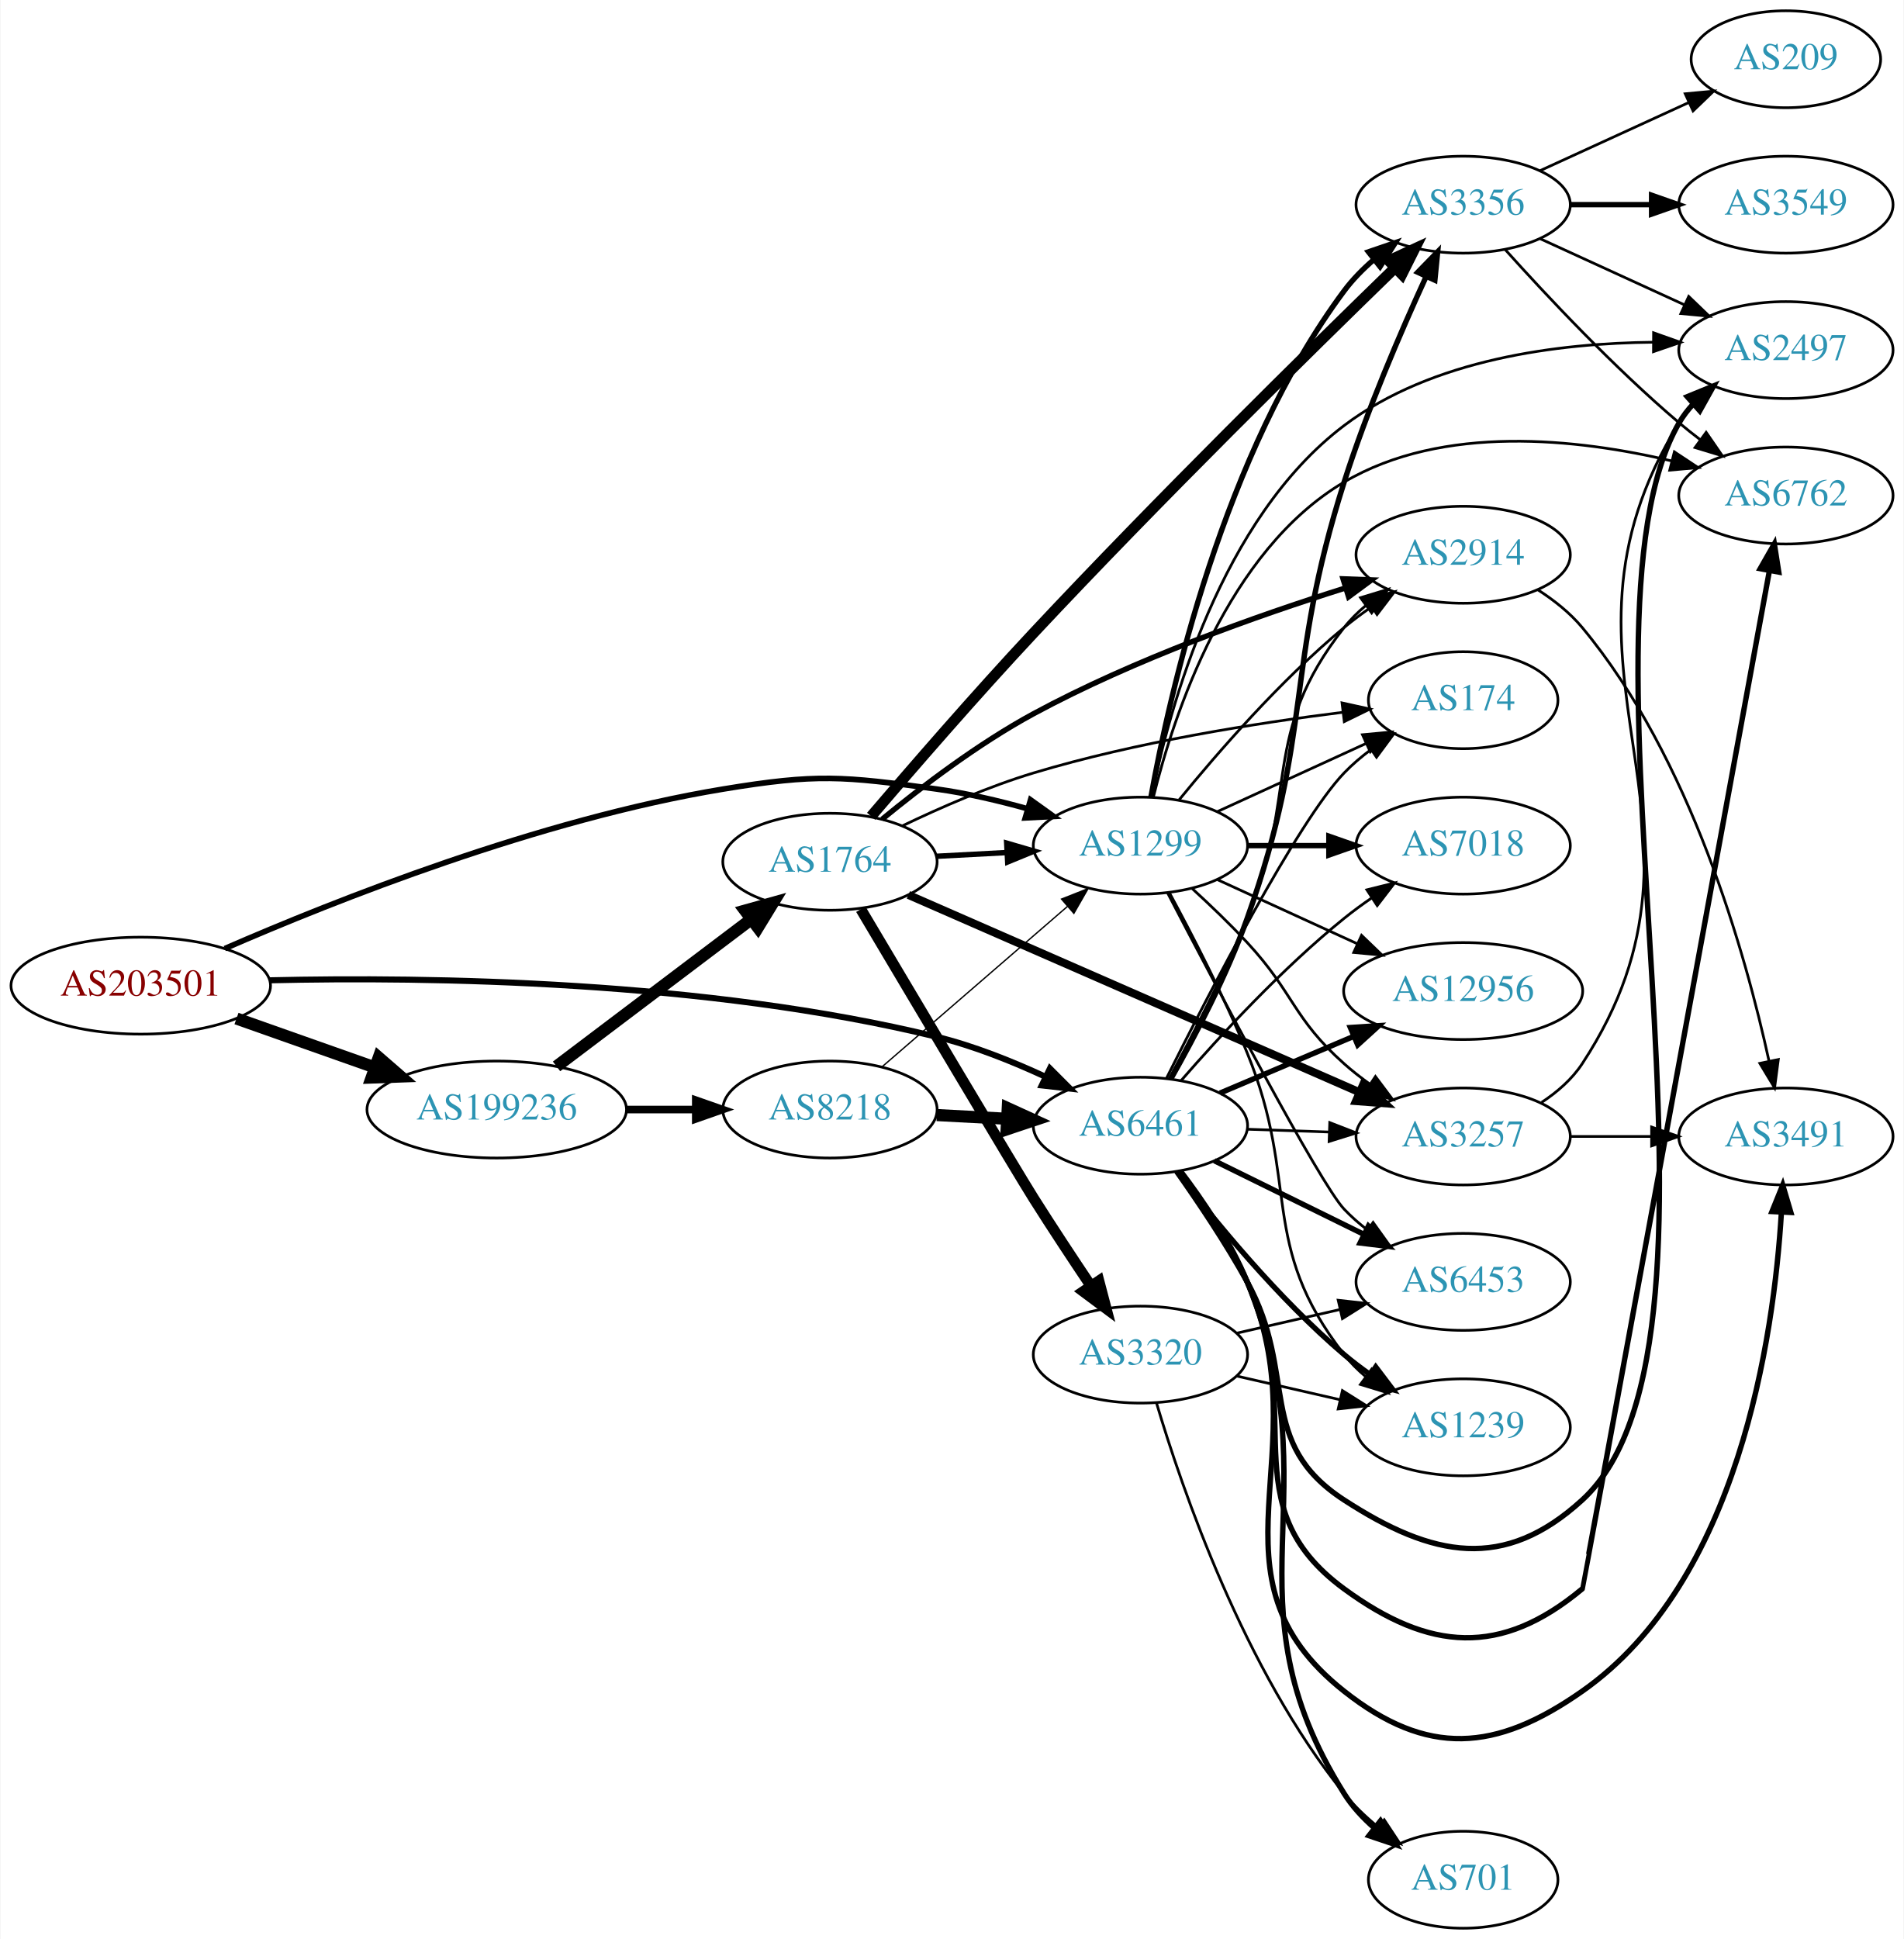
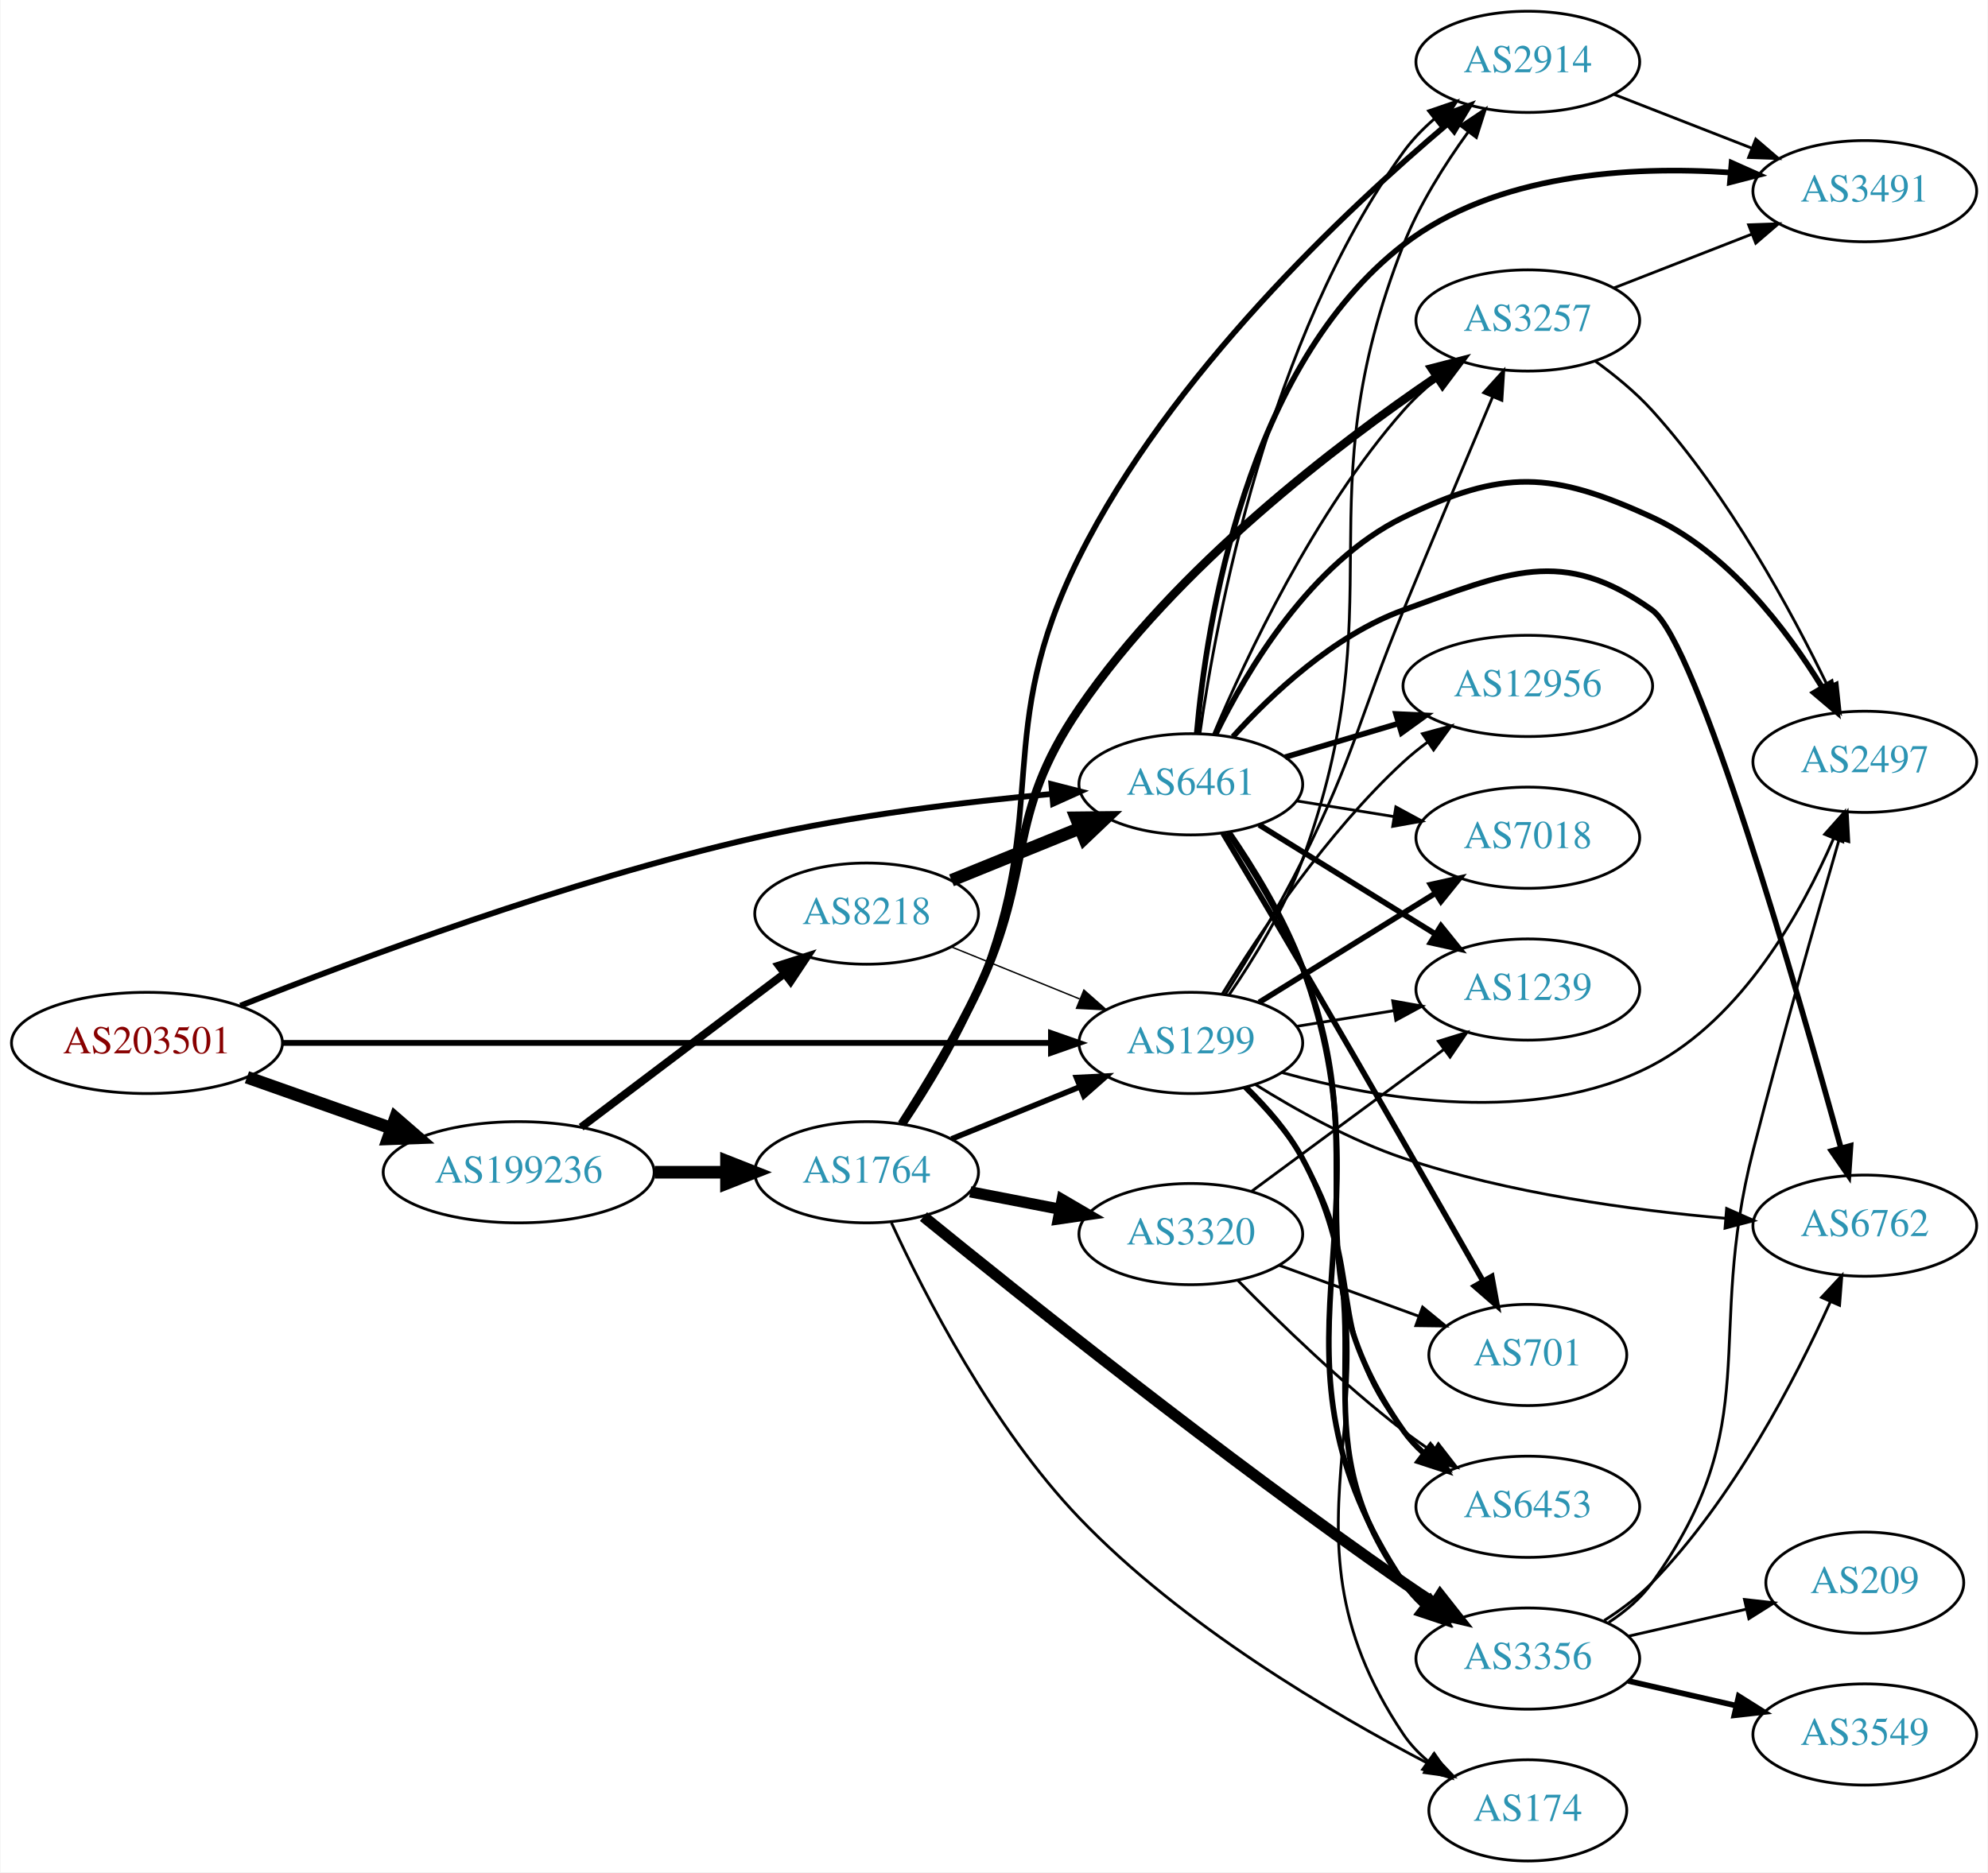
- <svg xmlns="http://www.w3.org/2000/svg" xmlns:xlink="http://www.w3.org/1999/xlink" width="707pt" height="720pt" viewBox="0.00 0.00 706.65 720.00">
-   <g id="graph0" class="graph" transform="scale(1 1) rotate(0) translate(4 716)">
-     <polygon fill="white" stroke="none" points="-4,4 -4,-716 702.654,-716 702.654,4 -4,4" />
+ <svg xmlns="http://www.w3.org/2000/svg" xmlns:xlink="http://www.w3.org/1999/xlink" width="707pt" height="666pt" viewBox="0.00 0.00 706.65 666.00">
+   <g id="graph0" class="graph" transform="scale(1 1) rotate(0) translate(4 662)">
+     <polygon fill="white" stroke="none" points="-4,4 -4,-662 702.654,-662 702.654,4 -4,4" />
    <g id="node1" class="node">
      <g id="a_node1">
        <a xlink:href="/asn/203501" xlink:title="AS203501 ~ Emarsys North America, Inc [AT]">
-           <ellipse fill="#ffffff" stroke="black" cx="48.096" cy="-350" rx="48.192" ry="18" />
-           <text text-anchor="middle" x="48.096" y="-346.3" font-family="Times,serif" font-size="14.00" fill="#880000">AS203501</text>
+           <ellipse fill="#ffffff" stroke="black" cx="48.096" cy="-291" rx="48.192" ry="18" />
+           <text text-anchor="middle" x="48.096" y="-287.3" font-family="Times,serif" font-size="14.00" fill="#880000">AS203501</text>
        </a>
      </g>
    </g>
    <g id="node2" class="node">
      <g id="a_node2">
        <a xlink:href="/asn/1299" xlink:title="AS1299 ~ Telia Carrier [EU]">
-           <ellipse fill="#ffffff" stroke="black" cx="419.322" cy="-402" rx="39.794" ry="18" />
-           <text text-anchor="middle" x="419.322" y="-398.3" font-family="Times,serif" font-size="14.00" fill="#2c94b3">AS1299</text>
+           <ellipse fill="#ffffff" stroke="black" cx="419.322" cy="-291" rx="39.794" ry="18" />
+           <text text-anchor="middle" x="419.322" y="-287.3" font-family="Times,serif" font-size="14.00" fill="#2c94b3">AS1299</text>
        </a>
      </g>
    </g>
    <g id="edge1" class="edge">
-       <path fill="none" stroke="black" stroke-width="2.077" d="M79.298,-363.772C120.224,-381.603 196.042,-411.729 264.383,-423 299.154,-428.735 308.765,-427.817 343.676,-423 354.805,-421.464 366.611,-418.698 377.47,-415.667" />
-       <polygon fill="black" stroke="black" stroke-width="2.077" points="378.517,-419.008 387.129,-412.837 376.548,-412.29 378.517,-419.008" />
+       <path fill="none" stroke="black" stroke-width="2.077" d="M96.234,-291C166.555,-291 298.27,-291 369.536,-291" />
+       <polygon fill="black" stroke="black" stroke-width="2.077" points="369.598,-294.5 379.598,-291 369.598,-287.5 369.598,-294.5" />
    </g>
    <g id="node3" class="node">
      <g id="a_node3">
        <a xlink:href="/asn/6461" xlink:title="AS6461 ~ Zayo Bandwidth [US]">
-           <ellipse fill="#ffffff" stroke="black" cx="419.322" cy="-298" rx="39.794" ry="18" />
-           <text text-anchor="middle" x="419.322" y="-294.3" font-family="Times,serif" font-size="14.00" fill="#2c94b3">AS6461</text>
+           <ellipse fill="#ffffff" stroke="black" cx="419.322" cy="-383" rx="39.794" ry="18" />
+           <text text-anchor="middle" x="419.322" y="-379.3" font-family="Times,serif" font-size="14.00" fill="#2c94b3">AS6461</text>
        </a>
      </g>
    </g>
    <g id="edge2" class="edge">
-       <path fill="none" stroke="black" stroke-width="2.25" d="M96.034,-351.988C154.814,-353.342 258.186,-351.951 343.676,-331 357.384,-327.641 371.726,-321.899 384.133,-316.138" />
-       <polygon fill="black" stroke="black" stroke-width="2.25" points="385.712,-319.263 393.201,-311.768 382.673,-312.957 385.712,-319.263" />
+       <path fill="none" stroke="black" stroke-width="2.077" d="M81.323,-304.244C122.907,-320.791 197.825,-348.776 264.383,-364 299.288,-371.984 339.464,-376.8 370.018,-379.585" />
+       <polygon fill="black" stroke="black" stroke-width="2.077" points="369.723,-383.072 379.989,-380.453 370.331,-376.099 369.723,-383.072" />
    </g>
    <g id="node4" class="node">
      <g id="a_node4">
        <a xlink:href="/asn/199236" xlink:title="AS199236 ~ Emarsys eMarketing Systems AG [AT]">
-           <ellipse fill="#ffffff" stroke="black" cx="180.287" cy="-304" rx="48.192" ry="18" />
-           <text text-anchor="middle" x="180.287" y="-300.3" font-family="Times,serif" font-size="14.00" fill="#2c94b3">AS199236</text>
+           <ellipse fill="#ffffff" stroke="black" cx="180.287" cy="-245" rx="48.192" ry="18" />
+           <text text-anchor="middle" x="180.287" y="-241.3" font-family="Times,serif" font-size="14.00" fill="#2c94b3">AS199236</text>
        </a>
      </g>
    </g>
    <g id="edge3" class="edge">
-       <path fill="none" stroke="black" stroke-width="4.5" d="M83.643,-337.794C99.386,-332.231 118.212,-325.579 134.982,-319.654" />
-       <polygon fill="black" stroke="black" stroke-width="4.5" points="136.462,-323.307 144.579,-316.263 133.838,-315.882 136.462,-323.307" />
+       <path fill="none" stroke="black" stroke-width="4.5" d="M83.643,-278.794C99.386,-273.231 118.212,-266.579 134.982,-260.654" />
+       <polygon fill="black" stroke="black" stroke-width="4.5" points="136.462,-264.307 144.579,-257.263 133.838,-256.882 136.462,-264.307" />
    </g>
    <g id="node5" class="node">
      <g id="a_node5">
-         <a xlink:href="/asn/3356" xlink:title="AS3356 ~ Level 3 Parent, LLC [US]">
-           <ellipse fill="#ffffff" stroke="black" cx="539.165" cy="-640" rx="39.794" ry="18" />
-           <text text-anchor="middle" x="539.165" y="-636.3" font-family="Times,serif" font-size="14.00" fill="#2c94b3">AS3356</text>
+         <a xlink:href="/asn/2497" xlink:title="AS2497 ~ Internet Initiative Japan Inc. [JP]">
+           <ellipse fill="#ffffff" stroke="black" cx="659.007" cy="-391" rx="39.794" ry="18" />
+           <text text-anchor="middle" x="659.007" y="-387.3" font-family="Times,serif" font-size="14.00" fill="#2c94b3">AS2497</text>
        </a>
      </g>
    </g>
    <g id="edge4" class="edge">
-       <path fill="none" stroke="black" stroke-width="2" d="M423.202,-419.918C430.023,-457.859 450.077,-547.759 494.969,-608 498.095,-612.195 501.924,-616.088 505.998,-619.609" />
-       <polygon fill="black" stroke="black" stroke-width="2" points="503.986,-622.48 514.012,-625.905 508.31,-616.975 503.986,-622.48" />
+       <path fill="none" stroke="black" d="M451.782,-280.454C486.191,-270.884 541.95,-261.282 583.361,-283 615.579,-299.896 636.639,-337.706 647.931,-363.782" />
+       <polygon fill="black" stroke="black" points="644.738,-365.221 651.784,-373.134 651.211,-362.555 644.738,-365.221" />
    </g>
    <g id="node6" class="node">
      <g id="a_node6">
-         <a xlink:href="/asn/2914" xlink:title="AS2914 ~ NTT America, Inc. [US]">
-           <ellipse fill="#ffffff" stroke="black" cx="539.165" cy="-510" rx="39.794" ry="18" />
-           <text text-anchor="middle" x="539.165" y="-506.3" font-family="Times,serif" font-size="14.00" fill="#2c94b3">AS2914</text>
+         <a xlink:href="/asn/3257" xlink:title="AS3257 ~ GTT [DE]">
+           <ellipse fill="#ffffff" stroke="black" cx="539.165" cy="-548" rx="39.794" ry="18" />
+           <text text-anchor="middle" x="539.165" y="-544.3" font-family="Times,serif" font-size="14.00" fill="#2c94b3">AS3257</text>
        </a>
      </g>
    </g>
    <g id="edge5" class="edge">
-       <path fill="none" stroke="black" d="M433.741,-419.065C447.856,-436.375 471.271,-463.345 494.969,-483 498.185,-485.668 501.686,-488.27 505.256,-490.741" />
-       <polygon fill="black" stroke="black" points="503.334,-493.666 513.613,-496.236 507.18,-487.817 503.334,-493.666" />
+       <path fill="none" stroke="black" d="M431.56,-308.253C439.701,-321.126 450.686,-339.298 458.969,-356 477.927,-394.226 478.718,-405.547 494.969,-445 505.568,-470.731 517.859,-499.983 526.614,-520.722" />
+       <polygon fill="black" stroke="black" points="523.488,-522.317 530.605,-530.166 529.936,-519.592 523.488,-522.317" />
    </g>
    <g id="node7" class="node">
      <g id="a_node7">
        <a xlink:href="/asn/174" xlink:title="AS174 ~ Cogent Communications [US]">
-           <ellipse fill="#ffffff" stroke="black" cx="539.165" cy="-456" rx="35.194" ry="18" />
-           <text text-anchor="middle" x="539.165" y="-452.3" font-family="Times,serif" font-size="14.00" fill="#2c94b3">AS174</text>
+           <ellipse fill="#ffffff" stroke="black" cx="539.165" cy="-18" rx="35.194" ry="18" />
+           <text text-anchor="middle" x="539.165" y="-14.3" font-family="Times,serif" font-size="14.00" fill="#2c94b3">AS174</text>
        </a>
      </g>
    </g>
    <g id="edge6" class="edge">
-       <path fill="none" stroke="black" d="M447.951,-414.661C464.367,-422.183 485.349,-431.798 502.946,-439.861" />
-       <polygon fill="black" stroke="black" points="501.774,-443.174 512.323,-444.158 504.69,-436.811 501.774,-443.174" />
+       <path fill="none" stroke="black" d="M439.389,-275.203C446.615,-268.216 454.233,-259.443 458.969,-250 500.438,-167.31 443.272,-121.712 494.969,-45 497.36,-41.452 500.389,-38.281 503.731,-35.471" />
+       <polygon fill="black" stroke="black" points="505.869,-38.245 511.941,-29.562 501.78,-32.563 505.869,-38.245" />
    </g>
    <g id="node8" class="node">
      <g id="a_node8">
-         <a xlink:href="/asn/6453" xlink:title="AS6453 ~ TATA COMMUNICATIONS (AMERICA) INC [US]">
-           <ellipse fill="#ffffff" stroke="black" cx="539.165" cy="-240" rx="39.794" ry="18" />
-           <text text-anchor="middle" x="539.165" y="-236.3" font-family="Times,serif" font-size="14.00" fill="#2c94b3">AS6453</text>
+         <a xlink:href="/asn/3356" xlink:title="AS3356 ~ Level 3 Parent, LLC [US]">
+           <ellipse fill="#ffffff" stroke="black" cx="539.165" cy="-72" rx="39.794" ry="18" />
+           <text text-anchor="middle" x="539.165" y="-68.3" font-family="Times,serif" font-size="14.00" fill="#2c94b3">AS3356</text>
        </a>
      </g>
    </g>
    <g id="edge7" class="edge">
-       <path fill="none" stroke="black" d="M429.35,-384.536C447.179,-350.222 485.964,-276.5 494.969,-267 497.554,-264.272 500.472,-261.706 503.54,-259.323" />
-       <polygon fill="black" stroke="black" points="505.719,-262.07 511.889,-253.457 501.694,-256.342 505.719,-262.07" />
+       <path fill="none" stroke="black" stroke-width="2" d="M439.106,-275.056C446.289,-268.046 453.951,-259.297 458.969,-250 491.739,-189.288 454.708,-155.027 494.969,-99 496.982,-96.199 499.384,-93.625 502.01,-91.273" />
+       <polygon fill="black" stroke="black" stroke-width="2" points="504.562,-93.729 510.394,-84.883 500.319,-88.161 504.562,-93.729" />
    </g>
    <g id="node9" class="node">
      <g id="a_node9">
-         <a xlink:href="/asn/2497" xlink:title="AS2497 ~ Internet Initiative Japan Inc. [JP]">
-           <ellipse fill="#ffffff" stroke="black" cx="659.007" cy="-586" rx="39.794" ry="18" />
-           <text text-anchor="middle" x="659.007" y="-582.3" font-family="Times,serif" font-size="14.00" fill="#2c94b3">AS2497</text>
+         <a xlink:href="/asn/7018" xlink:title="AS7018 ~ AT&amp;T Services, Inc. [US]">
+           <ellipse fill="#ffffff" stroke="black" cx="539.165" cy="-364" rx="39.794" ry="18" />
+           <text text-anchor="middle" x="539.165" y="-360.3" font-family="Times,serif" font-size="14.00" fill="#2c94b3">AS7018</text>
        </a>
      </g>
    </g>
    <g id="edge8" class="edge">
-       <path fill="none" stroke="black" d="M423.416,-420.116C430.086,-453.235 449.103,-523.328 494.969,-558 527.707,-582.747 574.694,-588.592 609.824,-588.925" />
-       <polygon fill="black" stroke="black" points="609.873,-592.425 619.856,-588.875 609.839,-585.425 609.873,-592.425" />
+       <path fill="none" stroke="black" stroke-width="2" d="M443.604,-305.422C461.52,-316.521 486.477,-331.981 506.253,-344.232" />
+       <polygon fill="black" stroke="black" stroke-width="2" points="504.587,-347.317 514.931,-349.608 508.274,-341.366 504.587,-347.317" />
    </g>
    <g id="node10" class="node">
      <g id="a_node10">
-         <a xlink:href="/asn/7018" xlink:title="AS7018 ~ AT&amp;T Services, Inc. [US]">
-           <ellipse fill="#ffffff" stroke="black" cx="539.165" cy="-402" rx="39.794" ry="18" />
-           <text text-anchor="middle" x="539.165" y="-398.3" font-family="Times,serif" font-size="14.00" fill="#2c94b3">AS7018</text>
+         <a xlink:href="/asn/6762" xlink:title="AS6762 ~ TELECOM ITALIA SPARKLE S.p.A. [IT]">
+           <ellipse fill="#ffffff" stroke="black" cx="659.007" cy="-226" rx="39.794" ry="18" />
+           <text text-anchor="middle" x="659.007" y="-222.3" font-family="Times,serif" font-size="14.00" fill="#2c94b3">AS6762</text>
        </a>
      </g>
    </g>
    <g id="edge9" class="edge">
-       <path fill="none" stroke="black" stroke-width="2" d="M459.235,-402C468.788,-402 479.138,-402 489.101,-402" />
-       <polygon fill="black" stroke="black" stroke-width="2" points="489.293,-405.5 499.293,-402 489.293,-398.5 489.293,-405.5" />
+       <path fill="none" stroke="black" d="M442.227,-276.241C456.617,-267.249 476.188,-256.312 494.969,-250 532.165,-237.499 576.304,-231.504 609.269,-228.632" />
+       <polygon fill="black" stroke="black" points="609.869,-232.096 619.557,-227.805 609.308,-225.118 609.869,-232.096" />
    </g>
    <g id="node11" class="node">
      <g id="a_node11">
-         <a xlink:href="/asn/3257" xlink:title="AS3257 ~ GTT [DE]">
-           <ellipse fill="#ffffff" stroke="black" cx="539.165" cy="-294" rx="39.794" ry="18" />
-           <text text-anchor="middle" x="539.165" y="-290.3" font-family="Times,serif" font-size="14.00" fill="#2c94b3">AS3257</text>
+         <a xlink:href="/asn/6453" xlink:title="AS6453 ~ TATA COMMUNICATIONS (AMERICA) INC [US]">
+           <ellipse fill="#ffffff" stroke="black" cx="539.165" cy="-126" rx="39.794" ry="18" />
+           <text text-anchor="middle" x="539.165" y="-122.3" font-family="Times,serif" font-size="14.00" fill="#2c94b3">AS6453</text>
        </a>
      </g>
    </g>
    <g id="edge10" class="edge">
-       <path fill="none" stroke="black" d="M438.547,-386.036C445.182,-379.965 452.609,-372.857 458.969,-366 476.386,-347.221 475.838,-338.03 494.969,-321 497.931,-318.363 501.181,-315.822 504.527,-313.423" />
-       <polygon fill="black" stroke="black" points="506.58,-316.26 512.933,-307.782 502.679,-310.448 506.58,-316.26" />
+       <path fill="none" stroke="black" d="M438.157,-275.124C445.36,-267.997 453.293,-259.141 458.969,-250 483.224,-210.933 465.92,-188.647 494.969,-153 497.343,-150.086 500.12,-147.396 503.1,-144.935" />
+       <polygon fill="black" stroke="black" points="505.291,-147.669 511.325,-138.961 501.177,-142.006 505.291,-147.669" />
    </g>
    <g id="node12" class="node">
      <g id="a_node12">
-         <a xlink:href="/asn/12956" xlink:title="AS12956 ~ TELXIUS [ES]">
-           <ellipse fill="#ffffff" stroke="black" cx="539.165" cy="-348" rx="44.393" ry="18" />
-           <text text-anchor="middle" x="539.165" y="-344.3" font-family="Times,serif" font-size="14.00" fill="#2c94b3">AS12956</text>
+         <a xlink:href="/asn/1239" xlink:title="AS1239 ~ Sprint [US]">
+           <ellipse fill="#ffffff" stroke="black" cx="539.165" cy="-310" rx="39.794" ry="18" />
+           <text text-anchor="middle" x="539.165" y="-306.3" font-family="Times,serif" font-size="14.00" fill="#2c94b3">AS1239</text>
        </a>
      </g>
    </g>
    <g id="edge11" class="edge">
-       <path fill="none" stroke="black" d="M447.951,-389.339C463.449,-382.238 483.016,-373.272 499.962,-365.506" />
-       <polygon fill="black" stroke="black" points="501.432,-368.683 509.065,-361.335 498.516,-362.319 501.432,-368.683" />
+       <path fill="none" stroke="black" d="M456.963,-296.908C467.936,-298.677 480.12,-300.641 491.641,-302.499" />
+       <polygon fill="black" stroke="black" points="491.118,-305.96 501.547,-304.096 492.232,-299.049 491.118,-305.96" />
    </g>
    <g id="node13" class="node">
      <g id="a_node13">
-         <a xlink:href="/asn/6762" xlink:title="AS6762 ~ TELECOM ITALIA SPARKLE S.p.A. [IT]">
-           <ellipse fill="#ffffff" stroke="black" cx="659.007" cy="-532" rx="39.794" ry="18" />
-           <text text-anchor="middle" x="659.007" y="-528.3" font-family="Times,serif" font-size="14.00" fill="#2c94b3">AS6762</text>
+         <a xlink:href="/asn/2914" xlink:title="AS2914 ~ NTT America, Inc. [US]">
+           <ellipse fill="#ffffff" stroke="black" cx="539.165" cy="-640" rx="39.794" ry="18" />
+           <text text-anchor="middle" x="539.165" y="-636.3" font-family="Times,serif" font-size="14.00" fill="#2c94b3">AS2914</text>
        </a>
      </g>
    </g>
    <g id="edge12" class="edge">
-       <path fill="none" stroke="black" d="M424.145,-420.101C431.672,-450.606 451.599,-511.423 494.969,-537 531.712,-558.669 581.662,-553.107 616.556,-544.857" />
-       <polygon fill="black" stroke="black" points="617.588,-548.206 626.423,-542.359 615.869,-541.421 617.588,-548.206" />
+       <path fill="none" stroke="black" d="M432.873,-308.037C441.547,-320.657 452.627,-338.609 458.969,-356 492.761,-448.671 458.864,-483.205 494.969,-575 500.541,-589.167 509.543,-603.42 517.891,-614.954" />
+       <polygon fill="black" stroke="black" points="515.277,-617.301 524.079,-623.197 520.875,-613.099 515.277,-617.301" />
    </g>
    <g id="node14" class="node">
      <g id="a_node14">
-         <a xlink:href="/asn/1239" xlink:title="AS1239 ~ Sprint [US]">
-           <ellipse fill="#ffffff" stroke="black" cx="539.165" cy="-186" rx="39.794" ry="18" />
-           <text text-anchor="middle" x="539.165" y="-182.3" font-family="Times,serif" font-size="14.00" fill="#2c94b3">AS1239</text>
+         <a xlink:href="/asn/12956" xlink:title="AS12956 ~ TELXIUS [ES]">
+           <ellipse fill="#ffffff" stroke="black" cx="539.165" cy="-418" rx="44.393" ry="18" />
+           <text text-anchor="middle" x="539.165" y="-414.3" font-family="Times,serif" font-size="14.00" fill="#2c94b3">AS12956</text>
        </a>
      </g>
    </g>
    <g id="edge13" class="edge">
-       <path fill="none" stroke="black" d="M430.015,-384.621C438.354,-369.244 450.366,-346.044 458.969,-325 478.755,-276.602 462.846,-254.255 494.969,-213 497.278,-210.034 500.011,-207.309 502.963,-204.827" />
-       <polygon fill="black" stroke="black" points="505.157,-207.558 511.151,-198.822 501.017,-201.914 505.157,-207.558" />
-     </g>
-     <g id="edge22" class="edge">
-       <path fill="none" stroke="black" stroke-width="2" d="M430.672,-315.496C439.311,-330.756 451.396,-353.722 458.969,-375 483.699,-444.487 472.617,-466.712 494.969,-537 503.402,-563.52 515.956,-592.677 525.359,-613.178" />
-       <polygon fill="black" stroke="black" stroke-width="2" points="522.302,-614.905 529.691,-622.498 528.65,-611.955 522.302,-614.905" />
+       <path fill="none" stroke="black" d="M430.532,-308.454C443.564,-329.719 467.714,-365.908 494.969,-391 497.586,-393.409 500.446,-395.728 503.41,-397.925" />
+       <polygon fill="black" stroke="black" points="501.692,-400.991 511.916,-403.769 505.656,-395.221 501.692,-400.991" />
    </g>
    <g id="edge18" class="edge">
-       <path fill="none" stroke="black" d="M429.959,-315.402C438.262,-330.794 450.253,-354.002 458.969,-375 478.367,-421.73 463.67,-443.246 494.969,-483 497.294,-485.953 500.038,-488.67 502.997,-491.147" />
-       <polygon fill="black" stroke="black" points="501.056,-494.064 511.193,-497.145 505.189,-488.415 501.056,-494.064" />
+       <path fill="none" stroke="black" stroke-width="2" d="M428.097,-400.695C439.195,-423.453 461.955,-461.954 494.969,-478 530.302,-495.173 547.666,-494.407 583.361,-478 610.297,-465.619 631.16,-438.191 643.897,-417.418" />
+       <polygon fill="black" stroke="black" stroke-width="2" points="646.968,-419.1 649.011,-408.704 640.931,-415.557 646.968,-419.1" />
+     </g>
+     <g id="edge21" class="edge">
+       <path fill="none" stroke="black" d="M427.442,-400.851C438.821,-427.875 463.109,-479.844 494.969,-516 498.503,-520.011 502.619,-523.829 506.878,-527.34" />
+       <polygon fill="black" stroke="black" points="505.07,-530.364 515.132,-533.682 509.335,-524.814 505.07,-530.364" />
+     </g>
+     <g id="edge20" class="edge">
+       <path fill="none" stroke="black" stroke-width="2" d="M432.873,-365.963C441.547,-353.343 452.627,-335.391 458.969,-318 492.761,-225.329 440.291,-181.098 494.969,-99 496.881,-96.129 499.213,-93.507 501.792,-91.123" />
+       <polygon fill="black" stroke="black" stroke-width="2" points="504.343,-93.574 510.101,-84.681 500.054,-88.042 504.343,-93.574" />
+     </g>
+     <g id="edge28" class="edge">
+       <path fill="none" stroke="black" d="M456.963,-377.092C467.936,-375.323 480.12,-373.359 491.641,-371.501" />
+       <polygon fill="black" stroke="black" points="492.232,-374.951 501.547,-369.904 491.118,-368.04 492.232,-374.951" />
    </g>
    <g id="edge23" class="edge">
-       <path fill="none" stroke="black" d="M428.967,-315.56C444.625,-346.921 477.656,-410.967 494.969,-429 497.932,-432.086 501.317,-434.97 504.86,-437.618" />
-       <polygon fill="black" stroke="black" points="503.05,-440.62 513.287,-443.352 506.988,-434.832 503.05,-440.62" />
-     </g>
-     <g id="edge21" class="edge">
-       <path fill="none" stroke="black" stroke-width="2" d="M446.769,-284.984C463.18,-276.906 484.479,-266.423 502.387,-257.609" />
-       <polygon fill="black" stroke="black" stroke-width="2" points="503.973,-260.73 511.399,-253.174 500.882,-254.449 503.973,-260.73" />
+       <path fill="none" stroke="black" stroke-width="2" d="M434.279,-399.904C447.939,-415.003 470.251,-436.073 494.969,-445 531.919,-458.344 551.414,-467.863 583.361,-445 599.467,-433.474 635.062,-309.724 650.557,-253.508" />
+       <polygon fill="black" stroke="black" stroke-width="2" points="653.939,-254.409 653.207,-243.84 647.188,-252.559 653.939,-254.409" />
+     </g>
+     <g id="edge24" class="edge">
+       <path fill="none" stroke="black" stroke-width="2" d="M432.601,-365.86C441.144,-353.19 452.178,-335.221 458.969,-318 486.504,-248.174 451.756,-214.371 494.969,-153 496.955,-150.18 499.338,-147.592 501.951,-145.232" />
+       <polygon fill="black" stroke="black" stroke-width="2" points="504.504,-147.686 510.316,-138.827 500.248,-142.128 504.504,-147.686" />
+     </g>
+     <g id="edge27" class="edge">
+       <path fill="none" stroke="black" stroke-width="2" d="M443.604,-368.578C461.52,-357.479 486.477,-342.019 506.253,-329.768" />
+       <polygon fill="black" stroke="black" stroke-width="2" points="508.274,-332.634 514.931,-324.392 504.587,-326.683 508.274,-332.634" />
    </g>
    <g id="edge26" class="edge">
-       <path fill="none" stroke="black" stroke-width="2" d="M432.785,-280.968C440.778,-269.658 451.095,-254.312 458.969,-240 477.959,-205.484 461.936,-180.467 494.969,-159 527.909,-137.593 554.364,-132.495 583.361,-159 649.237,-219.213 574.6,-481.788 619.361,-559 620.823,-561.523 622.627,-563.866 624.649,-566.031" />
-       <polygon fill="black" stroke="black" stroke-width="2" points="622.378,-568.695 632.184,-572.708 627.021,-563.456 622.378,-568.695" />
-     </g>
-     <g id="edge29" class="edge">
-       <path fill="none" stroke="black" d="M434.436,-314.772C448.726,-331.194 471.946,-356.391 494.969,-375 498.219,-377.627 501.74,-380.204 505.323,-382.66" />
-       <polygon fill="black" stroke="black" points="503.409,-385.59 513.693,-388.137 507.242,-379.733 503.409,-385.59" />
-     </g>
-     <g id="edge20" class="edge">
-       <path fill="none" stroke="black" d="M458.908,-296.69C468.675,-296.359 479.291,-295.998 489.486,-295.652" />
-       <polygon fill="black" stroke="black" points="489.617,-299.15 499.492,-295.313 489.379,-292.154 489.617,-299.15" />
-     </g>
-     <g id="edge28" class="edge">
-       <path fill="none" stroke="black" stroke-width="2" d="M448.849,-310.104C463.767,-316.434 482.266,-324.282 498.552,-331.192" />
-       <polygon fill="black" stroke="black" stroke-width="2" points="497.269,-334.45 507.841,-335.134 500.003,-328.006 497.269,-334.45" />
-     </g>
-     <g id="edge19" class="edge">
-       <path fill="none" stroke="black" stroke-width="2" d="M433.514,-281C441.703,-269.828 451.963,-254.622 458.969,-240 481.928,-192.083 452.113,-157.408 494.969,-126 526.656,-102.777 553.175,-100.858 583.361,-126 583.592,-126.193 636.08,-412.396 652.892,-504.093" />
-       <polygon fill="black" stroke="black" stroke-width="2" points="649.469,-504.836 654.715,-514.041 656.355,-503.573 649.469,-504.836" />
-     </g>
-     <g id="edge27" class="edge">
-       <path fill="none" stroke="black" stroke-width="2" d="M432.806,-281.038C446.693,-262.876 470.426,-233.858 494.969,-213 497.991,-210.432 501.28,-207.935 504.649,-205.563" />
-       <polygon fill="black" stroke="black" stroke-width="2" points="506.694,-208.406 513.084,-199.956 502.819,-202.577 506.694,-208.406" />
+       <path fill="none" stroke="black" d="M422.545,-401.019C428.286,-441.504 446.69,-541.333 494.969,-608 498.038,-612.238 501.834,-616.154 505.892,-619.687" />
+       <polygon fill="black" stroke="black" points="503.874,-622.553 513.896,-625.99 508.205,-617.053 503.874,-622.553" />
+     </g>
+     <g id="edge25" class="edge">
+       <path fill="none" stroke="black" stroke-width="2" d="M452.835,-392.657C465.213,-396.333 479.551,-400.591 492.9,-404.556" />
+       <polygon fill="black" stroke="black" stroke-width="2" points="492.283,-408.024 502.866,-407.516 494.276,-401.314 492.283,-408.024" />
    </g>
    <g id="node17" class="node">
      <g id="a_node17">
-         <a xlink:href="/asn/3491" xlink:title="AS3491 ~ PCCW Global, Inc. [US]">
-           <ellipse fill="#ffffff" stroke="black" cx="659.007" cy="-294" rx="39.794" ry="18" />
-           <text text-anchor="middle" x="659.007" y="-290.3" font-family="Times,serif" font-size="14.00" fill="#2c94b3">AS3491</text>
-         </a>
-       </g>
-     </g>
-     <g id="edge24" class="edge">
-       <path fill="none" stroke="black" stroke-width="2" d="M433.883,-281.168C442.218,-270.063 452.503,-254.869 458.969,-240 486.652,-176.334 440.515,-131.064 494.969,-88 525.783,-63.631 551.196,-65.444 583.361,-88 641.46,-128.743 654.523,-219.492 657.335,-265.735" />
-       <polygon fill="black" stroke="black" stroke-width="2" points="653.85,-266.132 657.831,-275.95 660.842,-265.792 653.85,-266.132" />
+         <a xlink:href="/asn/701" xlink:title="AS701 ~ UUNET [US]">
+           <ellipse fill="#ffffff" stroke="black" cx="539.165" cy="-180" rx="35.194" ry="18" />
+           <text text-anchor="middle" x="539.165" y="-176.3" font-family="Times,serif" font-size="14.00" fill="#2c94b3">AS701</text>
+         </a>
+       </g>
+     </g>
+     <g id="edge19" class="edge">
+       <path fill="none" stroke="black" stroke-width="2" d="M430.729,-365.662C438.55,-352.593 449.499,-334.211 458.969,-318 481.627,-279.213 507.456,-234.019 523.284,-206.208" />
+       <polygon fill="black" stroke="black" stroke-width="2" points="526.348,-207.9 528.249,-197.477 520.263,-204.44 526.348,-207.9" />
    </g>
    <g id="node18" class="node">
      <g id="a_node18">
-         <a xlink:href="/asn/701" xlink:title="AS701 ~ UUNET [US]">
-           <ellipse fill="#ffffff" stroke="black" cx="539.165" cy="-18" rx="35.194" ry="18" />
-           <text text-anchor="middle" x="539.165" y="-14.3" font-family="Times,serif" font-size="14.00" fill="#2c94b3">AS701</text>
-         </a>
-       </g>
-     </g>
-     <g id="edge25" class="edge">
-       <path fill="none" stroke="black" stroke-width="2" d="M434.113,-281.266C442.54,-270.199 452.842,-255.012 458.969,-240 491.447,-160.426 449.298,-122.808 494.969,-50 497.944,-45.256 501.898,-40.978 506.208,-37.208" />
-       <polygon fill="black" stroke="black" stroke-width="2" points="508.471,-39.883 514.216,-30.98 504.173,-34.357 508.471,-39.883" />
+         <a xlink:href="/asn/3491" xlink:title="AS3491 ~ PCCW Global, Inc. [US]">
+           <ellipse fill="#ffffff" stroke="black" cx="659.007" cy="-594" rx="39.794" ry="18" />
+           <text text-anchor="middle" x="659.007" y="-590.3" font-family="Times,serif" font-size="14.00" fill="#2c94b3">AS3491</text>
+         </a>
+       </g>
+     </g>
+     <g id="edge22" class="edge">
+       <path fill="none" stroke="black" stroke-width="2" d="M421.427,-401.137C424.857,-440.061 438.799,-531.586 494.969,-575 527.7,-600.299 575.738,-603.015 611.197,-600.625" />
+       <polygon fill="black" stroke="black" stroke-width="2" points="611.627,-604.101 621.303,-599.785 611.047,-597.126 611.627,-604.101" />
    </g>
    <g id="node19" class="node">
      <g id="a_node19">
-         <a xlink:href="/asn/8218" xlink:title="AS8218 ~ legacy Neotelecoms [FR]">
-           <ellipse fill="#ffffff" stroke="black" cx="304.029" cy="-304" rx="39.794" ry="18" />
-           <text text-anchor="middle" x="304.029" y="-300.3" font-family="Times,serif" font-size="14.00" fill="#2c94b3">AS8218</text>
-         </a>
-       </g>
-     </g>
-     <g id="edge30" class="edge">
-       <path fill="none" stroke="black" stroke-width="2.812" d="M228.705,-304C237.058,-304 245.768,-304 254.161,-304" />
-       <polygon fill="black" stroke="black" stroke-width="2.812" points="254.196,-307.5 264.196,-304 254.196,-300.5 254.196,-307.5" />
+         <a xlink:href="/asn/1764" xlink:title="AS1764 ~ NEXTLAYER-AS [AT]">
+           <ellipse fill="#ffffff" stroke="black" cx="304.029" cy="-245" rx="39.794" ry="18" />
+           <text text-anchor="middle" x="304.029" y="-241.3" font-family="Times,serif" font-size="14.00" fill="#2c94b3">AS1764</text>
+         </a>
+       </g>
+     </g>
+     <g id="edge29" class="edge">
+       <path fill="none" stroke="black" stroke-width="4.5" d="M228.705,-245C237.058,-245 245.768,-245 254.161,-245" />
+       <polygon fill="black" stroke="black" stroke-width="4.5" points="254.196,-248.938 264.196,-245 254.196,-241.063 254.196,-248.938" />
    </g>
    <g id="node20" class="node">
      <g id="a_node20">
-         <a xlink:href="/asn/1764" xlink:title="AS1764 ~ NEXTLAYER-AS [AT]">
-           <ellipse fill="#ffffff" stroke="black" cx="304.029" cy="-396" rx="39.794" ry="18" />
-           <text text-anchor="middle" x="304.029" y="-392.3" font-family="Times,serif" font-size="14.00" fill="#2c94b3">AS1764</text>
-         </a>
-       </g>
-     </g>
-     <g id="edge31" class="edge">
-       <path fill="none" stroke="black" stroke-width="4.5" d="M202.493,-320.025C222.548,-335.181 252.779,-358.026 274.852,-374.707" />
-       <polygon fill="black" stroke="black" stroke-width="4.5" points="272.523,-377.882 282.875,-380.769 277.271,-371.599 272.523,-377.882" />
+         <a xlink:href="/asn/8218" xlink:title="AS8218 ~ legacy Neotelecoms [FR]">
+           <ellipse fill="#ffffff" stroke="black" cx="304.029" cy="-337" rx="39.794" ry="18" />
+           <text text-anchor="middle" x="304.029" y="-333.3" font-family="Times,serif" font-size="14.00" fill="#2c94b3">AS8218</text>
+         </a>
+       </g>
+     </g>
+     <g id="edge30" class="edge">
+       <path fill="none" stroke="black" stroke-width="2.812" d="M202.493,-261.025C222.548,-276.181 252.779,-299.026 274.852,-315.707" />
+       <polygon fill="black" stroke="black" stroke-width="2.812" points="272.787,-318.533 282.875,-321.769 277.007,-312.948 272.787,-318.533" />
+     </g>
+     <g id="edge37" class="edge">
+       <path fill="none" stroke="black" d="M563.092,-533.588C570.085,-528.545 577.473,-522.504 583.361,-516 610.557,-485.961 632.965,-444.525 645.916,-417.746" />
+       <polygon fill="black" stroke="black" points="649.134,-419.127 650.251,-408.591 642.808,-416.131 649.134,-419.127" />
+     </g>
+     <g id="edge38" class="edge">
+       <path fill="none" stroke="black" d="M569.902,-559.608C584.695,-565.382 602.773,-572.439 618.694,-578.654" />
+       <polygon fill="black" stroke="black" points="617.692,-582.02 628.28,-582.396 620.238,-575.499 617.692,-582.02" />
+     </g>
+     <g id="edge16" class="edge">
+       <path fill="none" stroke="black" d="M567.954,-84.87C573.77,-88.691 579.348,-93.389 583.361,-99 624.253,-156.171 601.879,-184.919 619.361,-253 629.237,-291.463 641.821,-335.608 649.897,-363.399" />
+       <polygon fill="black" stroke="black" points="646.597,-364.583 652.757,-373.203 653.317,-362.623 646.597,-364.583" />
    </g>
    <g id="edge17" class="edge">
-       <path fill="none" stroke="black" d="M567.794,-627.339C583.751,-620.027 604.021,-610.739 621.304,-602.819" />
-       <polygon fill="black" stroke="black" points="622.919,-605.929 630.552,-598.581 620.003,-599.565 622.919,-605.929" />
-     </g>
-     <g id="edge16" class="edge">
-       <path fill="none" stroke="black" d="M554.811,-623.275C570.112,-606.235 595.209,-579.477 619.361,-559 621.858,-556.883 624.519,-554.768 627.23,-552.707" />
-       <polygon fill="black" stroke="black" points="629.396,-555.459 635.406,-546.734 625.267,-549.806 629.396,-555.459" />
+       <path fill="none" stroke="black" d="M566.346,-85.548C572.358,-89.391 578.427,-93.93 583.361,-99 612.113,-128.547 634.254,-171.241 646.709,-198.808" />
+       <polygon fill="black" stroke="black" points="643.622,-200.484 650.853,-208.228 650.03,-197.665 643.622,-200.484" />
    </g>
    <g id="node15" class="node">
      <g id="a_node15">
        <a xlink:href="/asn/209" xlink:title="AS209 ~ CenturyLink Communications, LLC [US]">
-           <ellipse fill="#ffffff" stroke="black" cx="659.007" cy="-694" rx="35.194" ry="18" />
-           <text text-anchor="middle" x="659.007" y="-690.3" font-family="Times,serif" font-size="14.00" fill="#2c94b3">AS209</text>
+           <ellipse fill="#ffffff" stroke="black" cx="659.007" cy="-99" rx="35.194" ry="18" />
+           <text text-anchor="middle" x="659.007" y="-95.3" font-family="Times,serif" font-size="14.00" fill="#2c94b3">AS209</text>
        </a>
      </g>
    </g>
    <g id="edge14" class="edge">
-       <path fill="none" stroke="black" d="M567.794,-652.661C584.21,-660.183 605.192,-669.798 622.788,-677.861" />
-       <polygon fill="black" stroke="black" points="621.617,-681.174 632.166,-682.158 624.533,-674.811 621.617,-681.174" />
+       <path fill="none" stroke="black" d="M574.884,-79.955C587.977,-82.955 602.999,-86.397 616.64,-89.522" />
+       <polygon fill="black" stroke="black" points="616.218,-93.016 626.747,-91.838 617.781,-86.193 616.218,-93.016" />
    </g>
    <g id="node16" class="node">
      <g id="a_node16">
        <a xlink:href="/asn/3549" xlink:title="AS3549 ~ Level 3 Parent, LLC [US]">
-           <ellipse fill="#ffffff" stroke="black" cx="659.007" cy="-640" rx="39.794" ry="18" />
-           <text text-anchor="middle" x="659.007" y="-636.3" font-family="Times,serif" font-size="14.00" fill="#2c94b3">AS3549</text>
+           <ellipse fill="#ffffff" stroke="black" cx="659.007" cy="-45" rx="39.794" ry="18" />
+           <text text-anchor="middle" x="659.007" y="-41.3" font-family="Times,serif" font-size="14.00" fill="#2c94b3">AS3549</text>
        </a>
      </g>
    </g>
    <g id="edge15" class="edge">
-       <path fill="none" stroke="black" stroke-width="2" d="M579.078,-640C588.631,-640 598.981,-640 608.943,-640" />
-       <polygon fill="black" stroke="black" stroke-width="2" points="609.136,-643.5 619.136,-640 609.136,-636.5 609.136,-643.5" />
-     </g>
-     <g id="edge45" class="edge">
-       <path fill="none" stroke="black" d="M566.924,-496.973C572.919,-493.114 578.835,-488.438 583.361,-483 623.675,-434.566 644.073,-361.707 652.72,-322.087" />
-       <polygon fill="black" stroke="black" points="656.194,-322.577 654.809,-312.073 649.341,-321.148 656.194,-322.577" />
-     </g>
-     <g id="edge40" class="edge">
-       <path fill="none" stroke="black" d="M568.282,-306.645C574.085,-310.475 579.574,-315.234 583.361,-321 642.091,-410.419 562.938,-468.108 619.361,-559 620.899,-561.477 622.757,-563.788 624.817,-565.93" />
-       <polygon fill="black" stroke="black" points="622.586,-568.629 632.423,-572.564 627.187,-563.354 622.586,-568.629" />
-     </g>
-     <g id="edge41" class="edge">
-       <path fill="none" stroke="black" d="M579.078,-294C588.631,-294 598.981,-294 608.943,-294" />
-       <polygon fill="black" stroke="black" points="609.136,-297.5 619.136,-294 609.136,-290.5 609.136,-297.5" />
+       <path fill="none" stroke="black" stroke-width="2" d="M574.884,-64.045C586.884,-61.296 600.505,-58.175 613.198,-55.267" />
+       <polygon fill="black" stroke="black" stroke-width="2" points="614.163,-58.636 623.129,-52.991 612.6,-51.813 614.163,-58.636" />
+     </g>
+     <g id="edge44" class="edge">
+       <path fill="none" stroke="black" d="M569.902,-628.392C584.695,-622.618 602.773,-615.561 618.694,-609.346" />
+       <polygon fill="black" stroke="black" points="620.238,-612.501 628.28,-605.604 617.692,-605.98 620.238,-612.501" />
+     </g>
+     <g id="edge35" class="edge">
+       <path fill="none" stroke="black" stroke-width="2" d="M334.205,-256.846C348.081,-262.48 364.858,-269.292 379.767,-275.346" />
+       <polygon fill="black" stroke="black" stroke-width="2" points="378.663,-278.675 389.245,-279.194 381.297,-272.189 378.663,-278.675" />
+     </g>
+     <g id="edge31" class="edge">
+       <path fill="none" stroke="black" stroke-width="3" d="M316.461,-262.16C324.698,-274.986 335.719,-293.141 343.676,-310 363.838,-352.718 353.005,-371.013 379.676,-410 414.144,-460.384 471.26,-503.858 506.695,-527.932" />
+       <polygon fill="black" stroke="black" stroke-width="3" points="504.951,-530.976 515.209,-533.627 508.843,-525.158 504.951,-530.976" />
+     </g>
+     <g id="edge32" class="edge">
+       <path fill="none" stroke="black" d="M312.834,-227.076C324.578,-201.563 348.752,-154.294 379.676,-122 416.189,-83.868 469.175,-52.688 503.652,-34.721" />
+       <polygon fill="black" stroke="black" points="505.55,-37.681 512.856,-30.008 502.36,-31.45 505.55,-37.681" />
+     </g>
+     <g id="edge34" class="edge">
+       <path fill="none" stroke="black" stroke-width="4" d="M324.25,-229.229C358.029,-201.741 430.573,-143.719 494.969,-99 498.483,-96.56 502.211,-94.078 505.947,-91.657" />
+       <polygon fill="black" stroke="black" stroke-width="4" points="508.021,-94.486 514.583,-86.167 504.266,-88.578 508.021,-94.486" />
    </g>
    <g id="edge33" class="edge">
-       <path fill="none" stroke="black" stroke-width="0.5" d="M323.484,-319.964C342.165,-336.123 371.219,-361.255 392.247,-379.445" />
-       <polygon fill="black" stroke="black" stroke-width="0.5" points="390.023,-382.148 399.876,-386.043 394.602,-376.854 390.023,-382.148" />
-     </g>
-     <g id="edge32" class="edge">
-       <path fill="none" stroke="black" stroke-width="4.5" d="M343.702,-301.952C352.087,-301.508 361.058,-301.033 369.769,-300.571" />
-       <polygon fill="black" stroke="black" stroke-width="4.5" points="370.047,-304.5 379.825,-300.039 369.63,-296.636 370.047,-304.5" />
-     </g>
-     <g id="edge35" class="edge">
-       <path fill="none" stroke="black" stroke-width="2" d="M343.702,-398.048C352.087,-398.492 361.058,-398.967 369.769,-399.429" />
-       <polygon fill="black" stroke="black" stroke-width="2" points="369.653,-402.927 379.825,-399.961 370.024,-395.937 369.653,-402.927" />
-     </g>
-     <g id="edge36" class="edge">
-       <path fill="none" stroke="black" stroke-width="4" d="M319.313,-412.89C334.117,-430.245 358.071,-457.912 379.676,-481 425.829,-530.323 482.131,-585.737 513.687,-616.389" />
-       <polygon fill="black" stroke="black" stroke-width="4" points="511.539,-619.181 521.155,-623.629 516.412,-614.156 511.539,-619.181" />
-     </g>
-     <g id="edge39" class="edge">
-       <path fill="none" stroke="black" stroke-width="2" d="M323.381,-411.792C337.923,-423.728 359.144,-439.898 379.676,-451 417.007,-471.186 462.71,-487.386 495.429,-497.667" />
-       <polygon fill="black" stroke="black" stroke-width="2" points="494.555,-501.06 505.142,-500.665 496.619,-494.371 494.555,-501.06" />
-     </g>
-     <g id="edge34" class="edge">
-       <path fill="none" stroke="black" d="M331.025,-409.397C345.104,-416.16 362.988,-423.975 379.676,-429 417.659,-440.438 462.315,-447.498 494.528,-451.515" />
-       <polygon fill="black" stroke="black" points="494.18,-454.998 504.526,-452.714 495.014,-448.048 494.18,-454.998" />
-     </g>
-     <g id="edge37" class="edge">
-       <path fill="none" stroke="black" stroke-width="3" d="M333.151,-383.696C375.073,-365.355 454.018,-330.816 500.763,-310.364" />
-       <polygon fill="black" stroke="black" stroke-width="3" points="502.185,-313.562 509.944,-306.347 499.379,-307.149 502.185,-313.562" />
+       <path fill="none" stroke="black" stroke-width="2" d="M317.231,-262.171C325.736,-274.855 336.758,-292.83 343.676,-310 369.945,-375.196 348.294,-401.105 379.676,-464 411.933,-528.649 474.575,-587.466 510.694,-618.001" />
+       <polygon fill="black" stroke="black" stroke-width="2" points="508.487,-620.718 518.409,-624.433 512.97,-615.341 508.487,-620.718" />
    </g>
    <g id="node21" class="node">
      <g id="a_node21">
        <a xlink:href="/asn/3320" xlink:title="AS3320 ~ DTAG [DE]">
-           <ellipse fill="#ffffff" stroke="black" cx="419.322" cy="-213" rx="39.794" ry="18" />
-           <text text-anchor="middle" x="419.322" y="-209.3" font-family="Times,serif" font-size="14.00" fill="#2c94b3">AS3320</text>
-         </a>
-       </g>
-     </g>
-     <g id="edge38" class="edge">
-       <path fill="none" stroke="black" stroke-width="4" d="M315.479,-378.392C334.449,-346.442 373.2,-281.26 379.676,-271 386.47,-260.237 394.205,-248.527 400.961,-238.465" />
-       <polygon fill="black" stroke="black" stroke-width="4" points="403.906,-240.359 406.598,-230.112 398.103,-236.443 403.906,-240.359" />
+           <ellipse fill="#ffffff" stroke="black" cx="419.322" cy="-223" rx="39.794" ry="18" />
+           <text text-anchor="middle" x="419.322" y="-219.3" font-family="Times,serif" font-size="14.00" fill="#2c94b3">AS3320</text>
+         </a>
+       </g>
+     </g>
+     <g id="edge36" class="edge">
+       <path fill="none" stroke="black" stroke-width="4" d="M340.876,-238.039C350.996,-236.074 362.145,-233.909 372.754,-231.849" />
+       <polygon fill="black" stroke="black" stroke-width="4" points="373.56,-235.258 382.709,-229.916 372.225,-228.386 373.56,-235.258" />
+     </g>
+     <g id="edge40" class="edge">
+       <path fill="none" stroke="black" stroke-width="0.5" d="M334.205,-325.154C348.081,-319.52 364.858,-312.708 379.767,-306.654" />
+       <polygon fill="black" stroke="black" stroke-width="0.5" points="381.297,-309.811 389.245,-302.806 378.663,-303.325 381.297,-309.811" />
+     </g>
+     <g id="edge39" class="edge">
+       <path fill="none" stroke="black" stroke-width="4.5" d="M334.205,-348.846C348.081,-354.48 364.858,-361.292 379.767,-367.346" />
+       <polygon fill="black" stroke="black" stroke-width="4.5" points="378.499,-371.08 389.245,-371.194 381.461,-363.784 378.499,-371.08" />
+     </g>
+     <g id="edge41" class="edge">
+       <path fill="none" stroke="black" d="M436.104,-206.465C450.678,-191.629 473.287,-169.687 494.969,-153 498.28,-150.451 501.841,-147.924 505.446,-145.496" />
+       <polygon fill="black" stroke="black" points="507.356,-148.429 513.842,-140.051 503.547,-142.556 507.356,-148.429" />
    </g>
    <g id="edge42" class="edge">
-       <path fill="none" stroke="black" d="M455.042,-220.955C467.042,-223.704 480.662,-226.825 493.355,-229.733" />
-       <polygon fill="black" stroke="black" points="492.757,-233.187 503.287,-232.009 494.321,-226.364 492.757,-233.187" />
-     </g>
-     <g id="edge44" class="edge">
-       <path fill="none" stroke="black" d="M455.042,-205.045C467.042,-202.296 480.662,-199.175 493.355,-196.267" />
-       <polygon fill="black" stroke="black" points="494.321,-199.636 503.287,-193.991 492.757,-192.813 494.321,-199.636" />
+       <path fill="none" stroke="black" d="M440.849,-238.154C459.743,-252.103 487.967,-272.94 509.161,-288.587" />
+       <polygon fill="black" stroke="black" points="507.354,-291.604 517.478,-294.728 511.512,-285.972 507.354,-291.604" />
    </g>
    <g id="edge43" class="edge">
-       <path fill="none" stroke="black" d="M425.296,-194.992C434.767,-163.117 457.821,-95.813 494.969,-50 498.569,-45.56 502.919,-41.413 507.455,-37.672" />
-       <polygon fill="black" stroke="black" points="509.856,-40.243 515.696,-31.404 505.618,-34.672 509.856,-40.243" />
+       <path fill="none" stroke="black" d="M450.67,-211.926C465.805,-206.404 484.259,-199.67 500.311,-193.813" />
+       <polygon fill="black" stroke="black" points="501.749,-197.014 509.943,-190.298 499.349,-190.438 501.749,-197.014" />
    </g>
  </g>
</svg>
